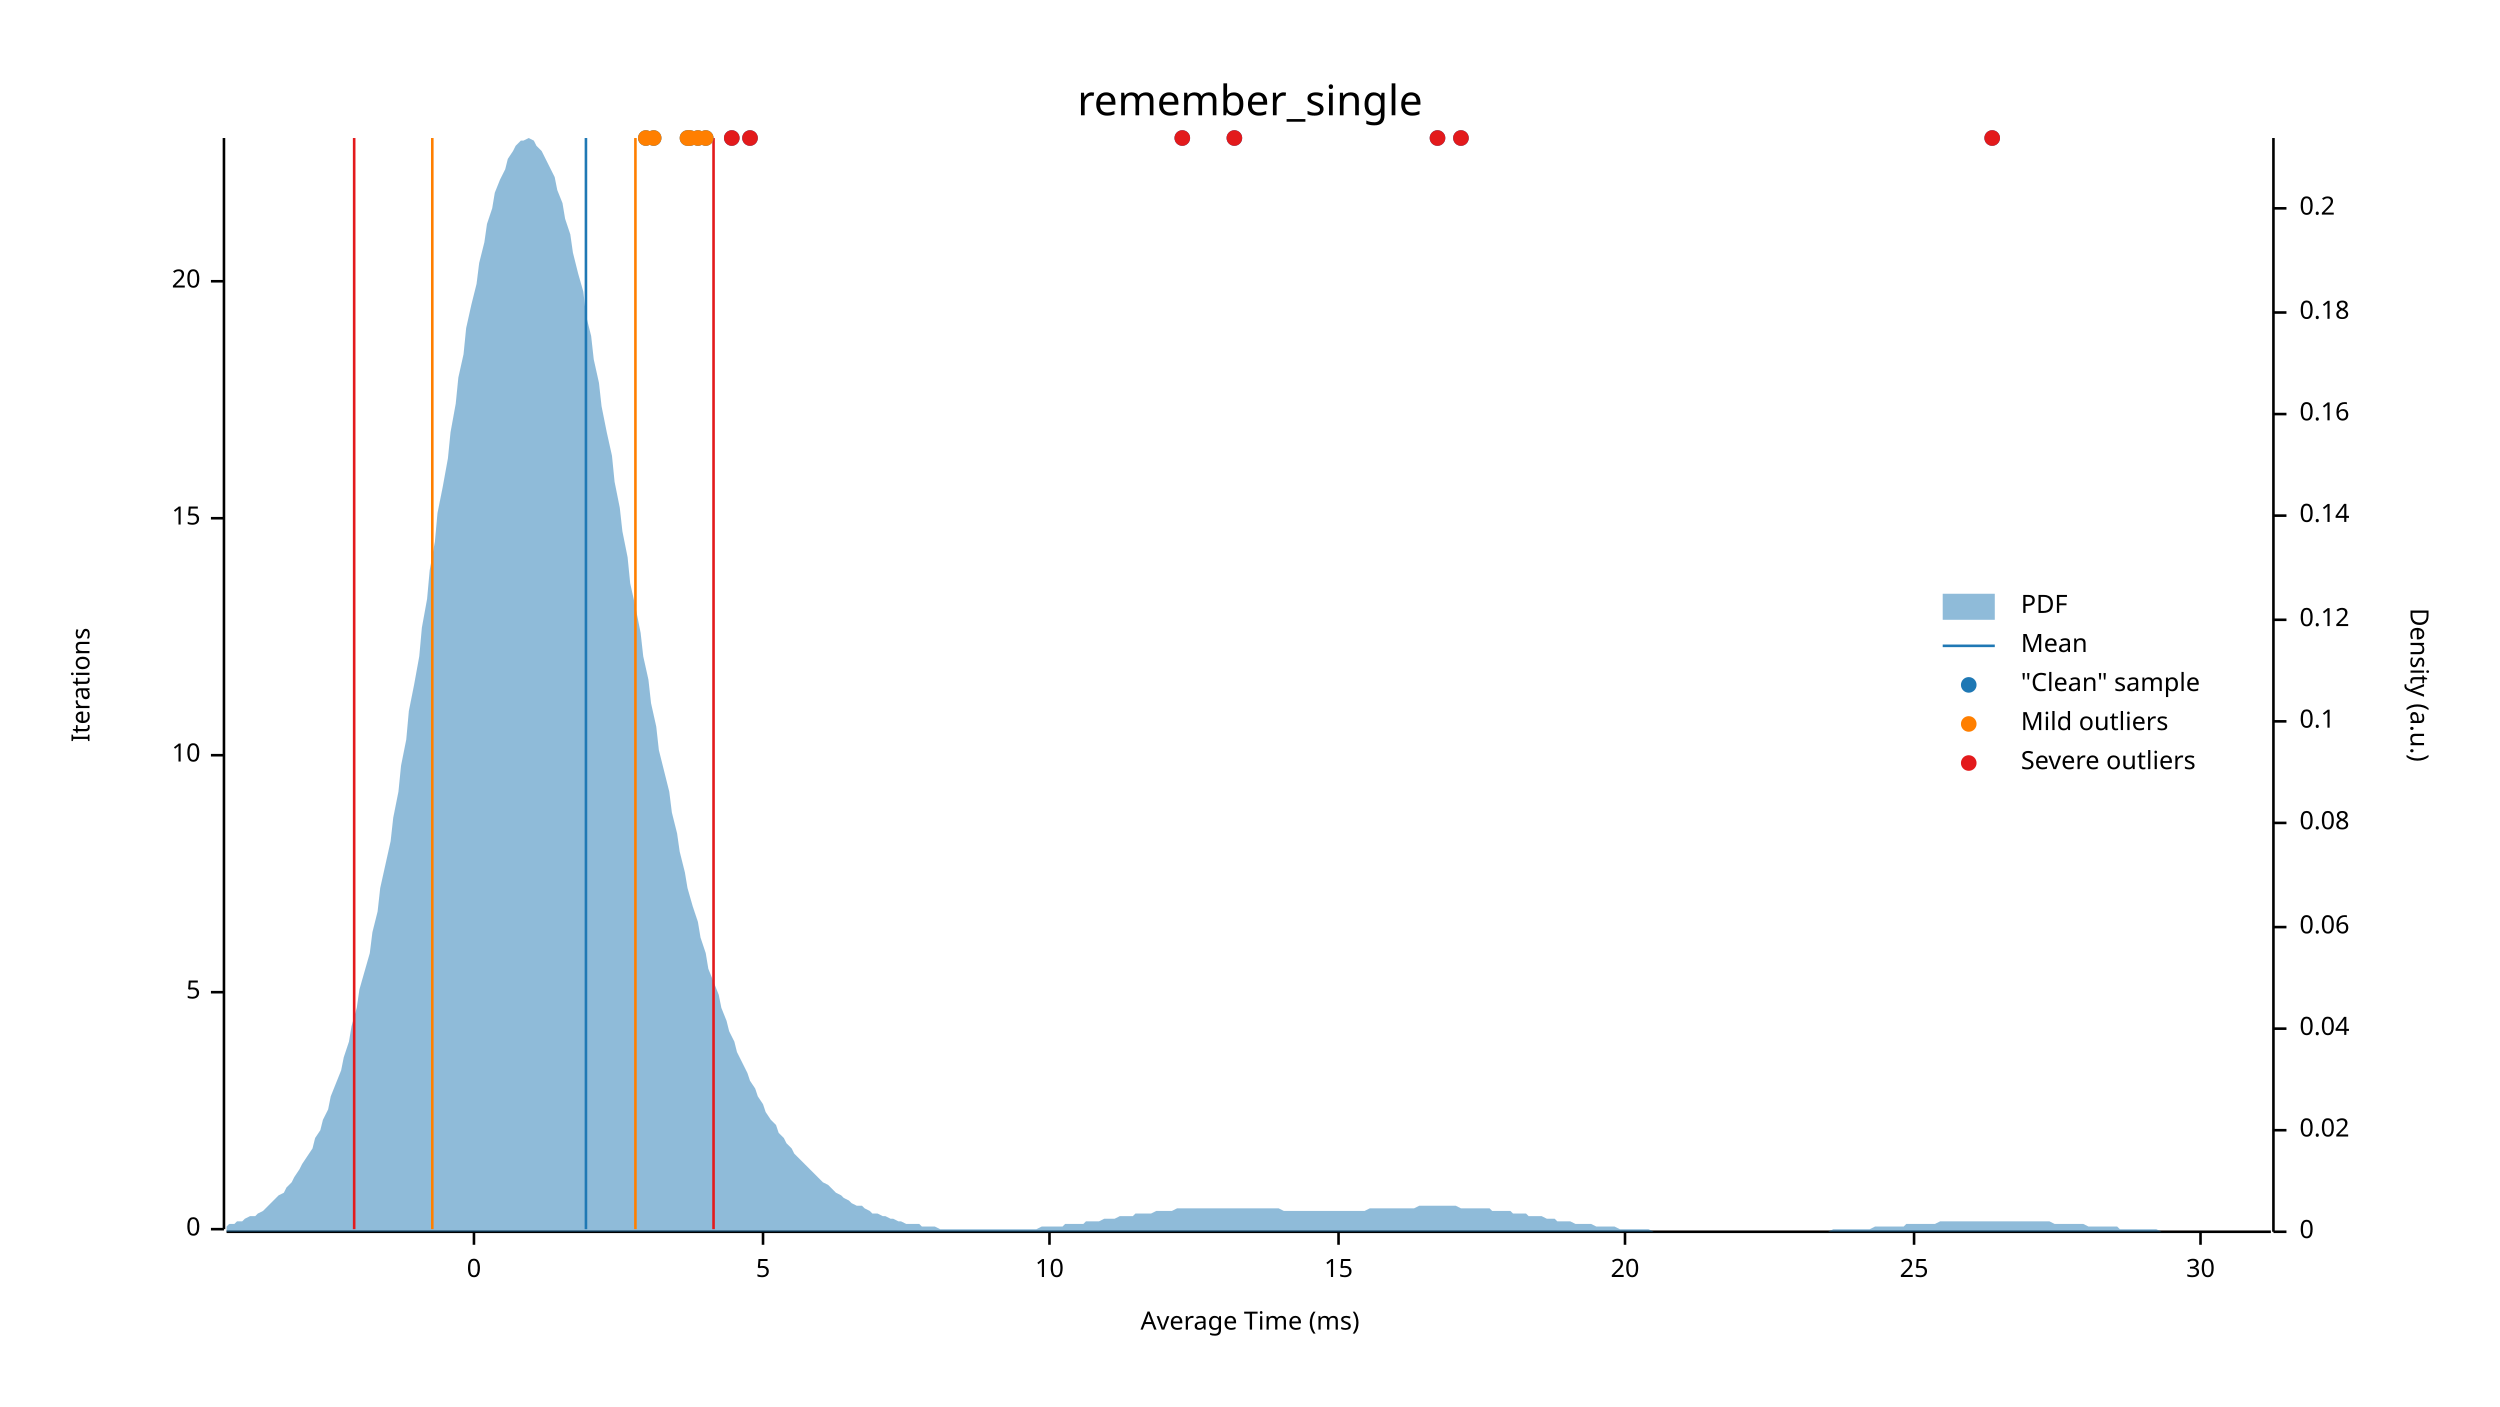
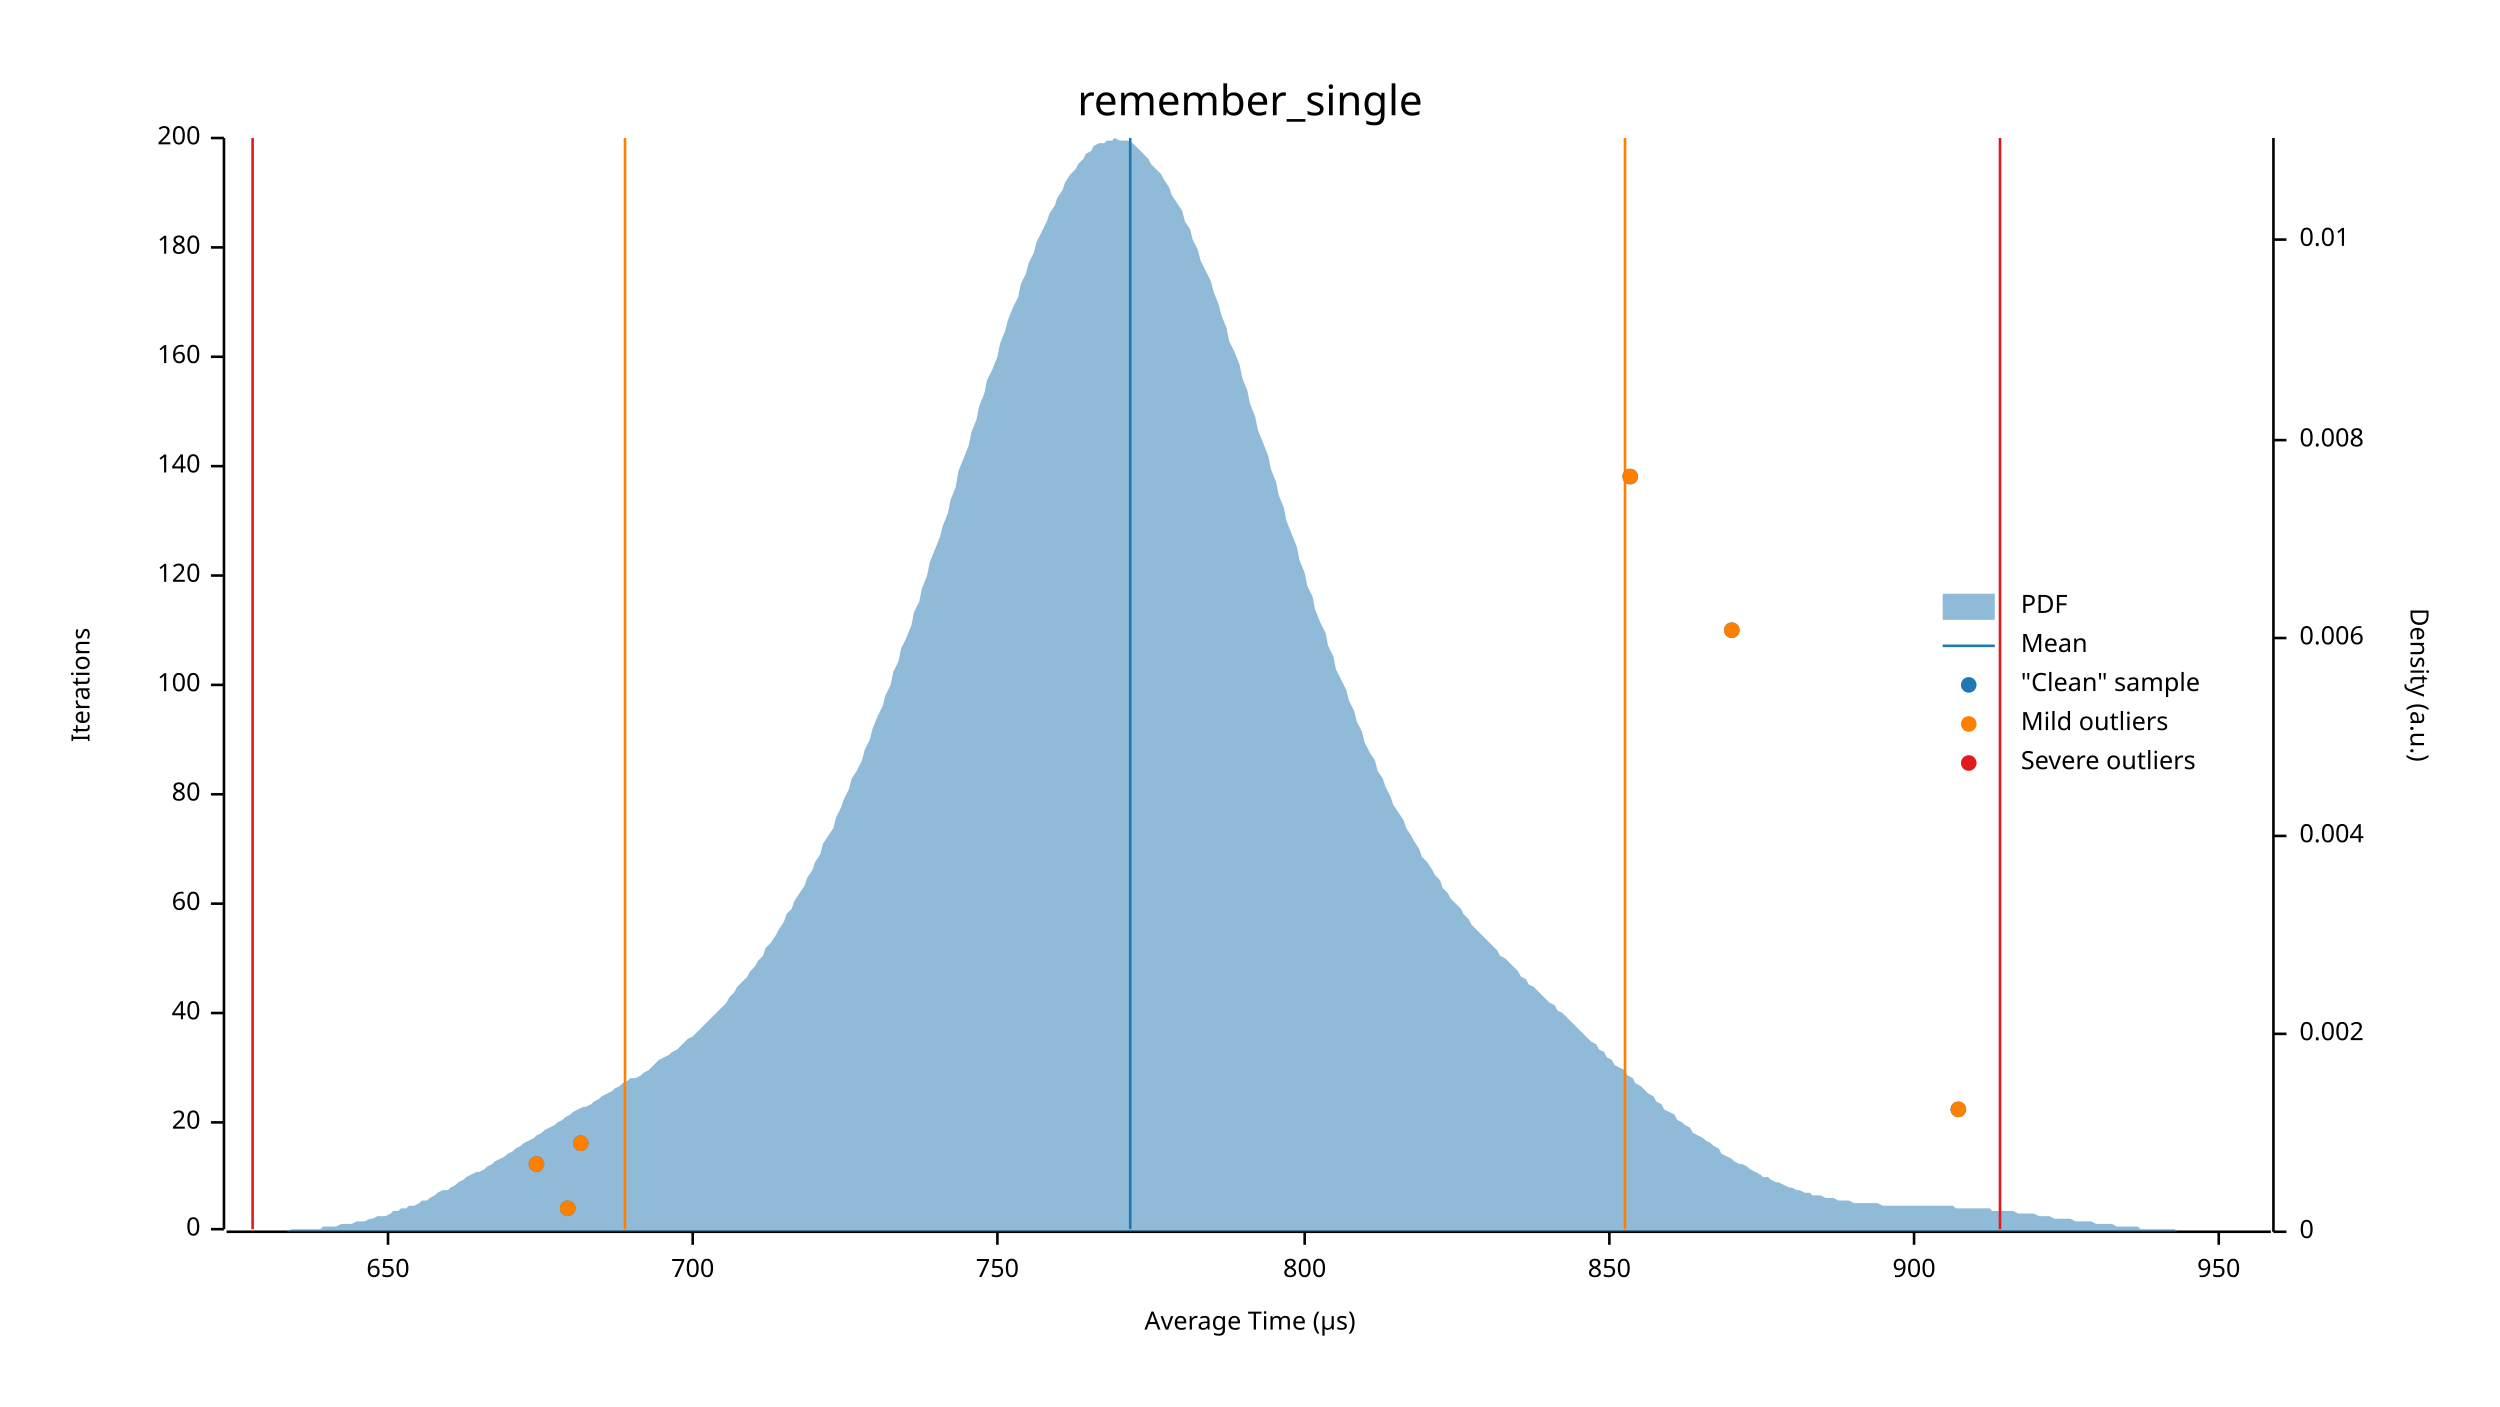
<svg xmlns="http://www.w3.org/2000/svg" width="960" height="540" viewBox="0 0 960 540">
  <text x="480" y="32" dy="0.76em" text-anchor="middle" font-family="sans-serif" font-size="16.129" opacity="1" fill="#000000">
remember_single
</text>
  <text x="27" y="263" dy="0.76em" text-anchor="middle" font-family="sans-serif" font-size="9.677" opacity="1" fill="#000000" transform="rotate(270, 27, 263)">
Iterations
</text>
  <text x="480" y="513" dy="-0.5ex" text-anchor="middle" font-family="sans-serif" font-size="9.677" opacity="1" fill="#000000">
- Average Time (ms)
+ Average Time (µs)
</text>
  <polyline fill="none" opacity="1" stroke="#000000" stroke-width="1" points="86,53 86,472 " />
  <text x="77" y="472" dy="0.5ex" text-anchor="end" font-family="sans-serif" font-size="9.677" opacity="1" fill="#000000">
0
</text>
  <polyline fill="none" opacity="1" stroke="#000000" stroke-width="1" points="81,472 86,472 " />
-   <text x="77" y="381" dy="0.5ex" text-anchor="end" font-family="sans-serif" font-size="9.677" opacity="1" fill="#000000">
- 5
- </text>
-   <polyline fill="none" opacity="1" stroke="#000000" stroke-width="1" points="81,381 86,381 " />
-   <text x="77" y="290" dy="0.5ex" text-anchor="end" font-family="sans-serif" font-size="9.677" opacity="1" fill="#000000">
- 10
- </text>
-   <polyline fill="none" opacity="1" stroke="#000000" stroke-width="1" points="81,290 86,290 " />
-   <text x="77" y="199" dy="0.5ex" text-anchor="end" font-family="sans-serif" font-size="9.677" opacity="1" fill="#000000">
- 15
- </text>
-   <polyline fill="none" opacity="1" stroke="#000000" stroke-width="1" points="81,199 86,199 " />
-   <text x="77" y="108" dy="0.5ex" text-anchor="end" font-family="sans-serif" font-size="9.677" opacity="1" fill="#000000">
+   <text x="77" y="431" dy="0.5ex" text-anchor="end" font-family="sans-serif" font-size="9.677" opacity="1" fill="#000000">
20
</text>
-   <polyline fill="none" opacity="1" stroke="#000000" stroke-width="1" points="81,108 86,108 " />
+   <polyline fill="none" opacity="1" stroke="#000000" stroke-width="1" points="81,431 86,431 " />
+   <text x="77" y="389" dy="0.5ex" text-anchor="end" font-family="sans-serif" font-size="9.677" opacity="1" fill="#000000">
+ 40
+ </text>
+   <polyline fill="none" opacity="1" stroke="#000000" stroke-width="1" points="81,389 86,389 " />
+   <text x="77" y="347" dy="0.5ex" text-anchor="end" font-family="sans-serif" font-size="9.677" opacity="1" fill="#000000">
+ 60
+ </text>
+   <polyline fill="none" opacity="1" stroke="#000000" stroke-width="1" points="81,347 86,347 " />
+   <text x="77" y="305" dy="0.5ex" text-anchor="end" font-family="sans-serif" font-size="9.677" opacity="1" fill="#000000">
+ 80
+ </text>
+   <polyline fill="none" opacity="1" stroke="#000000" stroke-width="1" points="81,305 86,305 " />
+   <text x="77" y="263" dy="0.5ex" text-anchor="end" font-family="sans-serif" font-size="9.677" opacity="1" fill="#000000">
+ 100
+ </text>
+   <polyline fill="none" opacity="1" stroke="#000000" stroke-width="1" points="81,263 86,263 " />
+   <text x="77" y="221" dy="0.5ex" text-anchor="end" font-family="sans-serif" font-size="9.677" opacity="1" fill="#000000">
+ 120
+ </text>
+   <polyline fill="none" opacity="1" stroke="#000000" stroke-width="1" points="81,221 86,221 " />
+   <text x="77" y="179" dy="0.5ex" text-anchor="end" font-family="sans-serif" font-size="9.677" opacity="1" fill="#000000">
+ 140
+ </text>
+   <polyline fill="none" opacity="1" stroke="#000000" stroke-width="1" points="81,179 86,179 " />
+   <text x="77" y="137" dy="0.5ex" text-anchor="end" font-family="sans-serif" font-size="9.677" opacity="1" fill="#000000">
+ 160
+ </text>
+   <polyline fill="none" opacity="1" stroke="#000000" stroke-width="1" points="81,137 86,137 " />
+   <text x="77" y="95" dy="0.5ex" text-anchor="end" font-family="sans-serif" font-size="9.677" opacity="1" fill="#000000">
+ 180
+ </text>
+   <polyline fill="none" opacity="1" stroke="#000000" stroke-width="1" points="81,95 86,95 " />
+   <text x="77" y="53" dy="0.5ex" text-anchor="end" font-family="sans-serif" font-size="9.677" opacity="1" fill="#000000">
+ 200
+ </text>
+   <polyline fill="none" opacity="1" stroke="#000000" stroke-width="1" points="81,53 86,53 " />
  <polyline fill="none" opacity="1" stroke="#000000" stroke-width="1" points="87,473 872,473 " />
-   <text x="182" y="483" dy="0.76em" text-anchor="middle" font-family="sans-serif" font-size="9.677" opacity="1" fill="#000000">
- 0
+   <text x="149" y="483" dy="0.76em" text-anchor="middle" font-family="sans-serif" font-size="9.677" opacity="1" fill="#000000">
+ 650
</text>
-   <polyline fill="none" opacity="1" stroke="#000000" stroke-width="1" points="182,473 182,478 " />
-   <text x="293" y="483" dy="0.76em" text-anchor="middle" font-family="sans-serif" font-size="9.677" opacity="1" fill="#000000">
- 5
+   <polyline fill="none" opacity="1" stroke="#000000" stroke-width="1" points="149,473 149,478 " />
+   <text x="266" y="483" dy="0.76em" text-anchor="middle" font-family="sans-serif" font-size="9.677" opacity="1" fill="#000000">
+ 700
</text>
-   <polyline fill="none" opacity="1" stroke="#000000" stroke-width="1" points="293,473 293,478 " />
-   <text x="403" y="483" dy="0.76em" text-anchor="middle" font-family="sans-serif" font-size="9.677" opacity="1" fill="#000000">
- 10
+   <polyline fill="none" opacity="1" stroke="#000000" stroke-width="1" points="266,473 266,478 " />
+   <text x="383" y="483" dy="0.76em" text-anchor="middle" font-family="sans-serif" font-size="9.677" opacity="1" fill="#000000">
+ 750
</text>
-   <polyline fill="none" opacity="1" stroke="#000000" stroke-width="1" points="403,473 403,478 " />
-   <text x="514" y="483" dy="0.76em" text-anchor="middle" font-family="sans-serif" font-size="9.677" opacity="1" fill="#000000">
- 15
+   <polyline fill="none" opacity="1" stroke="#000000" stroke-width="1" points="383,473 383,478 " />
+   <text x="501" y="483" dy="0.76em" text-anchor="middle" font-family="sans-serif" font-size="9.677" opacity="1" fill="#000000">
+ 800
</text>
-   <polyline fill="none" opacity="1" stroke="#000000" stroke-width="1" points="514,473 514,478 " />
-   <text x="624" y="483" dy="0.76em" text-anchor="middle" font-family="sans-serif" font-size="9.677" opacity="1" fill="#000000">
- 20
+   <polyline fill="none" opacity="1" stroke="#000000" stroke-width="1" points="501,473 501,478 " />
+   <text x="618" y="483" dy="0.76em" text-anchor="middle" font-family="sans-serif" font-size="9.677" opacity="1" fill="#000000">
+ 850
</text>
-   <polyline fill="none" opacity="1" stroke="#000000" stroke-width="1" points="624,473 624,478 " />
+   <polyline fill="none" opacity="1" stroke="#000000" stroke-width="1" points="618,473 618,478 " />
  <text x="735" y="483" dy="0.76em" text-anchor="middle" font-family="sans-serif" font-size="9.677" opacity="1" fill="#000000">
- 25
+ 900
</text>
  <polyline fill="none" opacity="1" stroke="#000000" stroke-width="1" points="735,473 735,478 " />
-   <text x="845" y="483" dy="0.76em" text-anchor="middle" font-family="sans-serif" font-size="9.677" opacity="1" fill="#000000">
- 30
+   <text x="852" y="483" dy="0.76em" text-anchor="middle" font-family="sans-serif" font-size="9.677" opacity="1" fill="#000000">
+ 950
</text>
-   <polyline fill="none" opacity="1" stroke="#000000" stroke-width="1" points="845,473 845,478 " />
+   <polyline fill="none" opacity="1" stroke="#000000" stroke-width="1" points="852,473 852,478 " />
  <text x="933" y="263" dy="0.76em" text-anchor="middle" font-family="sans-serif" font-size="9.677" opacity="1" fill="#000000" transform="rotate(90, 933, 263)">
Density (a.u.)
</text>
  <polyline fill="none" opacity="1" stroke="#000000" stroke-width="1" points="873,53 873,473 " />
  <text x="883" y="473" dy="0.5ex" text-anchor="start" font-family="sans-serif" font-size="9.677" opacity="1" fill="#000000">
0
</text>
  <polyline fill="none" opacity="1" stroke="#000000" stroke-width="1" points="873,473 878,473 " />
-   <text x="883" y="434" dy="0.5ex" text-anchor="start" font-family="sans-serif" font-size="9.677" opacity="1" fill="#000000">
- 0.02
+   <text x="883" y="397" dy="0.5ex" text-anchor="start" font-family="sans-serif" font-size="9.677" opacity="1" fill="#000000">
+ 0.002
</text>
-   <polyline fill="none" opacity="1" stroke="#000000" stroke-width="1" points="873,434 878,434 " />
-   <text x="883" y="395" dy="0.5ex" text-anchor="start" font-family="sans-serif" font-size="9.677" opacity="1" fill="#000000">
- 0.04
+   <polyline fill="none" opacity="1" stroke="#000000" stroke-width="1" points="873,397 878,397 " />
+   <text x="883" y="321" dy="0.5ex" text-anchor="start" font-family="sans-serif" font-size="9.677" opacity="1" fill="#000000">
+ 0.004
</text>
-   <polyline fill="none" opacity="1" stroke="#000000" stroke-width="1" points="873,395 878,395 " />
-   <text x="883" y="356" dy="0.5ex" text-anchor="start" font-family="sans-serif" font-size="9.677" opacity="1" fill="#000000">
- 0.06
+   <polyline fill="none" opacity="1" stroke="#000000" stroke-width="1" points="873,321 878,321 " />
+   <text x="883" y="245" dy="0.5ex" text-anchor="start" font-family="sans-serif" font-size="9.677" opacity="1" fill="#000000">
+ 0.006
</text>
-   <polyline fill="none" opacity="1" stroke="#000000" stroke-width="1" points="873,356 878,356 " />
-   <text x="883" y="316" dy="0.5ex" text-anchor="start" font-family="sans-serif" font-size="9.677" opacity="1" fill="#000000">
- 0.08
+   <polyline fill="none" opacity="1" stroke="#000000" stroke-width="1" points="873,245 878,245 " />
+   <text x="883" y="169" dy="0.5ex" text-anchor="start" font-family="sans-serif" font-size="9.677" opacity="1" fill="#000000">
+ 0.008
</text>
-   <polyline fill="none" opacity="1" stroke="#000000" stroke-width="1" points="873,316 878,316 " />
-   <text x="883" y="277" dy="0.5ex" text-anchor="start" font-family="sans-serif" font-size="9.677" opacity="1" fill="#000000">
- 0.1
+   <polyline fill="none" opacity="1" stroke="#000000" stroke-width="1" points="873,169 878,169 " />
+   <text x="883" y="92" dy="0.5ex" text-anchor="start" font-family="sans-serif" font-size="9.677" opacity="1" fill="#000000">
+ 0.01
</text>
-   <polyline fill="none" opacity="1" stroke="#000000" stroke-width="1" points="873,277 878,277 " />
-   <text x="883" y="238" dy="0.5ex" text-anchor="start" font-family="sans-serif" font-size="9.677" opacity="1" fill="#000000">
- 0.12
- </text>
-   <polyline fill="none" opacity="1" stroke="#000000" stroke-width="1" points="873,238 878,238 " />
-   <text x="883" y="198" dy="0.5ex" text-anchor="start" font-family="sans-serif" font-size="9.677" opacity="1" fill="#000000">
- 0.14
- </text>
-   <polyline fill="none" opacity="1" stroke="#000000" stroke-width="1" points="873,198 878,198 " />
-   <text x="883" y="159" dy="0.5ex" text-anchor="start" font-family="sans-serif" font-size="9.677" opacity="1" fill="#000000">
- 0.16
- </text>
-   <polyline fill="none" opacity="1" stroke="#000000" stroke-width="1" points="873,159 878,159 " />
-   <text x="883" y="120" dy="0.5ex" text-anchor="start" font-family="sans-serif" font-size="9.677" opacity="1" fill="#000000">
- 0.18
- </text>
-   <polyline fill="none" opacity="1" stroke="#000000" stroke-width="1" points="873,120 878,120 " />
-   <text x="883" y="80" dy="0.5ex" text-anchor="start" font-family="sans-serif" font-size="9.677" opacity="1" fill="#000000">
- 0.2
- </text>
-   <polyline fill="none" opacity="1" stroke="#000000" stroke-width="1" points="873,80 878,80 " />
-   <polygon opacity="0.5" fill="#1F78B4" points="87,471 88,470 90,470 91,469 93,469 94,468 96,467 98,467 99,466 101,465 102,464 104,462 105,461 107,459 109,458 110,456 112,454 113,452 115,449 116,447 118,444 120,441 121,437 123,434 124,430 126,426 127,421 129,416 131,411 132,406 134,400 135,394 137,387 138,380 140,373 142,366 143,358 145,350 146,341 148,332 150,323 151,314 153,304 154,294 156,284 157,273 159,263 161,252 162,241 164,230 165,219 167,208 168,197 170,187 172,176 173,166 175,155 176,145 178,136 179,126 181,117 183,109 184,101 186,93 187,86 189,80 190,74 192,69 194,65 195,61 197,58 198,56 200,54 201,54 203,53 205,54 206,56 208,58 209,60 211,64 213,68 214,73 216,78 217,84 219,90 220,97 222,105 224,112 225,121 227,129 228,138 230,147 231,156 233,166 235,175 236,185 238,195 239,204 241,214 242,224 244,233 246,243 247,252 249,261 250,270 252,279 253,288 255,296 257,304 258,312 260,320 261,327 263,335 264,341 266,348 268,354 269,360 271,366 272,372 274,377 276,382 277,387 279,392 280,396 282,400 283,404 285,408 287,412 288,415 290,418 291,421 293,424 294,427 296,430 298,432 299,435 301,437 302,439 304,441 305,443 307,445 309,447 310,448 312,450 313,451 315,453 316,454 318,455 320,457 321,458 323,459 324,460 326,461 327,462 329,463 331,463 332,464 334,465 335,466 337,466 339,467 340,467 342,468 343,468 345,469 346,469 348,470 350,470 351,470 353,470 354,471 356,471 357,471 359,471 361,472 362,472 364,472 365,472 367,472 368,472 370,472 372,472 373,472 375,472 376,472 378,472 379,472 381,472 383,472 384,472 386,472 387,472 389,472 391,472 392,472 394,472 395,472 397,472 398,472 400,471 402,471 403,471 405,471 406,471 408,471 409,470 411,470 413,470 414,470 416,470 417,469 419,469 420,469 422,469 424,468 425,468 427,468 428,468 430,467 431,467 433,467 435,467 436,466 438,466 439,466 441,466 442,466 444,465 446,465 447,465 449,465 450,465 452,464 454,464 455,464 457,464 458,464 460,464 461,464 463,464 465,464 466,464 468,464 469,464 471,464 472,464 474,464 476,464 477,464 479,464 480,464 482,464 483,464 485,464 487,464 488,464 490,464 491,464 493,465 494,465 496,465 498,465 499,465 501,465 502,465 504,465 505,465 507,465 509,465 510,465 512,465 513,465 515,465 517,465 518,465 520,465 521,465 523,465 524,465 526,464 528,464 529,464 531,464 532,464 534,464 535,464 537,464 539,464 540,464 542,464 543,464 545,463 546,463 548,463 550,463 551,463 553,463 554,463 556,463 557,463 559,463 561,464 562,464 564,464 565,464 567,464 568,464 570,464 572,464 573,465 575,465 576,465 578,465 580,465 581,466 583,466 584,466 586,466 587,467 589,467 591,467 592,467 594,468 595,468 597,468 598,469 600,469 602,469 603,469 605,470 606,470 608,470 609,470 611,470 613,471 614,471 616,471 617,471 619,471 620,471 622,472 624,472 625,472 627,472 628,472 630,472 632,472 633,472 635,473 636,473 638,473 639,473 641,473 643,473 644,473 646,473 647,473 649,473 650,473 652,473 654,473 655,473 657,473 658,473 660,473 661,473 663,473 665,473 666,473 668,473 669,473 671,473 672,473 674,473 676,473 677,473 679,473 680,473 682,473 683,473 685,473 687,473 688,473 690,473 691,473 693,473 695,473 696,473 698,473 699,473 701,473 702,473 704,472 706,472 707,472 709,472 710,472 712,472 713,472 715,472 717,472 718,472 720,471 721,471 723,471 724,471 726,471 728,471 729,471 731,471 732,470 734,470 735,470 737,470 739,470 740,470 742,470 743,470 745,469 746,469 748,469 750,469 751,469 753,469 754,469 756,469 758,469 759,469 761,469 762,469 764,469 765,469 767,469 769,469 770,469 772,469 773,469 775,469 776,469 778,469 780,469 781,469 783,469 784,469 786,469 787,469 789,470 791,470 792,470 794,470 795,470 797,470 798,470 800,470 802,471 803,471 805,471 806,471 808,471 809,471 811,471 813,471 814,472 816,472 817,472 819,472 821,472 822,472 824,472 825,472 827,472 828,472 830,473 832,473 833,473 835,473 836,473 838,473 839,473 841,473 843,473 844,473 846,473 847,473 849,473 850,473 852,473 854,473 855,473 857,473 858,473 860,473 861,473 863,473 865,473 866,473 868,473 869,473 871,473 873,473 873,473 87,473 " />
-   <polyline fill="none" opacity="1" stroke="#1F78B4" stroke-width="1" points="225,472 225,53 " />
-   <polyline fill="none" opacity="1" stroke="#FF7F00" stroke-width="1" points="166,472 166,53 " />
-   <polyline fill="none" opacity="1" stroke="#FF7F00" stroke-width="1" points="244,472 244,53 " />
-   <polyline fill="none" opacity="1" stroke="#E31A1C" stroke-width="1" points="136,472 136,53 " />
-   <polyline fill="none" opacity="1" stroke="#E31A1C" stroke-width="1" points="274,472 274,53 " />
-   <circle cx="454" cy="53" r="3" opacity="1" fill="#1F78B4" stroke="none" stroke-width="1" />
-   <circle cx="288" cy="53" r="3" opacity="1" fill="#1F78B4" stroke="none" stroke-width="1" />
-   <circle cx="248" cy="53" r="3" opacity="1" fill="#1F78B4" stroke="none" stroke-width="1" />
-   <circle cx="271" cy="53" r="3" opacity="1" fill="#1F78B4" stroke="none" stroke-width="1" />
-   <circle cx="251" cy="53" r="3" opacity="1" fill="#1F78B4" stroke="none" stroke-width="1" />
-   <circle cx="474" cy="53" r="3" opacity="1" fill="#1F78B4" stroke="none" stroke-width="1" />
-   <circle cx="265" cy="53" r="3" opacity="1" fill="#1F78B4" stroke="none" stroke-width="1" />
-   <circle cx="552" cy="53" r="3" opacity="1" fill="#1F78B4" stroke="none" stroke-width="1" />
-   <circle cx="561" cy="53" r="3" opacity="1" fill="#1F78B4" stroke="none" stroke-width="1" />
-   <circle cx="765" cy="53" r="3" opacity="1" fill="#1F78B4" stroke="none" stroke-width="1" />
-   <circle cx="268" cy="53" r="3" opacity="1" fill="#1F78B4" stroke="none" stroke-width="1" />
-   <circle cx="264" cy="53" r="3" opacity="1" fill="#1F78B4" stroke="none" stroke-width="1" />
-   <circle cx="281" cy="53" r="3" opacity="1" fill="#1F78B4" stroke="none" stroke-width="1" />
-   <circle cx="248" cy="53" r="3" opacity="1" fill="#FF7F00" stroke="none" stroke-width="1" />
-   <circle cx="271" cy="53" r="3" opacity="1" fill="#FF7F00" stroke="none" stroke-width="1" />
-   <circle cx="251" cy="53" r="3" opacity="1" fill="#FF7F00" stroke="none" stroke-width="1" />
-   <circle cx="265" cy="53" r="3" opacity="1" fill="#FF7F00" stroke="none" stroke-width="1" />
-   <circle cx="268" cy="53" r="3" opacity="1" fill="#FF7F00" stroke="none" stroke-width="1" />
-   <circle cx="264" cy="53" r="3" opacity="1" fill="#FF7F00" stroke="none" stroke-width="1" />
-   <circle cx="454" cy="53" r="3" opacity="1" fill="#E31A1C" stroke="none" stroke-width="1" />
-   <circle cx="288" cy="53" r="3" opacity="1" fill="#E31A1C" stroke="none" stroke-width="1" />
-   <circle cx="474" cy="53" r="3" opacity="1" fill="#E31A1C" stroke="none" stroke-width="1" />
-   <circle cx="552" cy="53" r="3" opacity="1" fill="#E31A1C" stroke="none" stroke-width="1" />
-   <circle cx="561" cy="53" r="3" opacity="1" fill="#E31A1C" stroke="none" stroke-width="1" />
-   <circle cx="765" cy="53" r="3" opacity="1" fill="#E31A1C" stroke="none" stroke-width="1" />
-   <circle cx="281" cy="53" r="3" opacity="1" fill="#E31A1C" stroke="none" stroke-width="1" />
+   <polyline fill="none" opacity="1" stroke="#000000" stroke-width="1" points="873,92 878,92 " />
+   <polygon opacity="0.5" fill="#1F78B4" points="87,473 88,473 90,473 91,473 93,473 94,473 96,473 98,473 99,473 101,473 102,473 104,473 105,473 107,473 109,473 110,473 112,472 113,472 115,472 116,472 118,472 120,472 121,472 123,472 124,471 126,471 127,471 129,471 131,470 132,470 134,470 135,470 137,469 138,469 140,469 142,468 143,468 145,467 146,467 148,467 150,466 151,465 153,465 154,464 156,464 157,463 159,463 161,462 162,461 164,461 165,460 167,459 168,458 170,457 172,457 173,456 175,455 176,454 178,453 179,452 181,451 183,450 184,450 186,449 187,448 189,447 190,446 192,445 194,444 195,443 197,442 198,441 200,440 201,439 203,438 205,437 206,436 208,435 209,434 211,433 213,432 214,431 216,430 217,429 219,428 220,427 222,426 224,425 225,425 227,424 228,423 230,422 231,421 233,420 235,419 236,418 238,417 239,416 241,415 242,414 244,414 246,413 247,412 249,411 250,410 252,408 253,407 255,406 257,405 258,404 260,403 261,402 263,400 264,399 266,398 268,396 269,395 271,393 272,392 274,390 276,388 277,387 279,385 280,383 282,381 283,379 285,377 287,375 288,373 290,371 291,369 293,367 294,364 296,362 298,359 299,357 301,354 302,351 304,349 305,346 307,343 309,340 310,337 312,334 313,331 315,328 316,324 318,321 320,318 321,314 323,310 324,307 326,303 327,299 329,296 331,292 332,288 334,284 335,280 337,275 339,271 340,267 342,263 343,258 345,254 346,249 348,245 350,240 351,235 353,231 354,226 356,221 357,216 359,211 361,206 362,202 364,197 365,192 367,187 368,181 370,176 372,171 373,166 375,161 376,156 378,151 379,146 381,142 383,137 384,132 386,127 387,123 389,118 391,114 392,109 394,105 395,101 397,97 398,93 400,89 402,85 403,82 405,79 406,76 408,73 409,70 411,67 413,65 414,63 416,61 417,59 419,58 420,56 422,55 424,55 425,54 427,54 428,53 430,54 431,54 433,54 435,55 436,56 438,58 439,59 441,61 442,63 444,65 446,67 447,69 449,72 450,75 452,78 454,81 455,85 457,88 458,92 460,96 461,100 463,104 465,108 466,112 468,117 469,121 471,126 472,131 474,135 476,140 477,145 479,150 480,155 482,160 483,165 485,170 487,175 488,180 490,185 491,190 493,195 494,200 496,205 498,210 499,215 501,220 502,225 504,229 505,234 507,239 509,243 510,248 512,252 513,257 515,261 517,265 518,269 520,273 521,277 523,281 524,285 526,289 528,292 529,296 531,299 532,302 534,306 535,309 537,312 539,315 540,318 542,321 543,323 545,326 546,329 548,331 550,334 551,336 553,338 554,341 556,343 557,345 559,347 561,349 562,351 564,353 565,355 567,357 568,358 570,360 572,362 573,363 575,365 576,367 578,368 580,370 581,371 583,373 584,375 586,376 587,378 589,379 591,381 592,382 594,384 595,385 597,386 598,388 600,389 602,391 603,392 605,394 606,395 608,397 609,398 611,400 613,401 614,403 616,404 617,406 619,407 620,409 622,410 624,411 625,413 627,414 628,416 630,417 632,419 633,420 635,421 636,423 638,424 639,426 641,427 643,428 644,430 646,431 647,432 649,433 650,435 652,436 654,437 655,438 657,439 658,440 660,441 661,443 663,444 665,445 666,446 668,447 669,447 671,448 672,449 674,450 676,451 677,452 679,452 680,453 682,454 683,454 685,455 687,456 688,456 690,457 691,457 693,458 695,458 696,459 698,459 699,459 701,460 702,460 704,460 706,461 707,461 709,461 710,461 712,462 713,462 715,462 717,462 718,462 720,462 721,462 723,463 724,463 726,463 728,463 729,463 731,463 732,463 734,463 735,463 737,463 739,463 740,463 742,463 743,463 745,463 746,463 748,463 750,463 751,464 753,464 754,464 756,464 758,464 759,464 761,464 762,464 764,464 765,465 767,465 769,465 770,465 772,465 773,465 775,466 776,466 778,466 780,466 781,466 783,467 784,467 786,467 787,467 789,468 791,468 792,468 794,468 795,468 797,469 798,469 800,469 802,469 803,469 805,470 806,470 808,470 809,470 811,470 813,471 814,471 816,471 817,471 819,471 821,471 822,472 824,472 825,472 827,472 828,472 830,472 832,472 833,472 835,472 836,473 838,473 839,473 841,473 843,473 844,473 846,473 847,473 849,473 850,473 852,473 854,473 855,473 857,473 858,473 860,473 861,473 863,473 865,473 866,473 868,473 869,473 871,473 873,473 873,473 87,473 " />
+   <polyline fill="none" opacity="1" stroke="#1F78B4" stroke-width="1" points="434,472 434,53 " />
+   <polyline fill="none" opacity="1" stroke="#FF7F00" stroke-width="1" points="240,472 240,53 " />
+   <polyline fill="none" opacity="1" stroke="#FF7F00" stroke-width="1" points="624,472 624,53 " />
+   <polyline fill="none" opacity="1" stroke="#E31A1C" stroke-width="1" points="97,472 97,53 " />
+   <polyline fill="none" opacity="1" stroke="#E31A1C" stroke-width="1" points="768,472 768,53 " />
+   <circle cx="218" cy="464" r="3" opacity="1" fill="#1F78B4" stroke="none" stroke-width="1" />
+   <circle cx="206" cy="447" r="3" opacity="1" fill="#1F78B4" stroke="none" stroke-width="1" />
+   <circle cx="223" cy="439" r="3" opacity="1" fill="#1F78B4" stroke="none" stroke-width="1" />
+   <circle cx="752" cy="426" r="3" opacity="1" fill="#1F78B4" stroke="none" stroke-width="1" />
+   <circle cx="665" cy="242" r="3" opacity="1" fill="#1F78B4" stroke="none" stroke-width="1" />
+   <circle cx="626" cy="183" r="3" opacity="1" fill="#1F78B4" stroke="none" stroke-width="1" />
+   <circle cx="218" cy="464" r="3" opacity="1" fill="#FF7F00" stroke="none" stroke-width="1" />
+   <circle cx="206" cy="447" r="3" opacity="1" fill="#FF7F00" stroke="none" stroke-width="1" />
+   <circle cx="223" cy="439" r="3" opacity="1" fill="#FF7F00" stroke="none" stroke-width="1" />
+   <circle cx="752" cy="426" r="3" opacity="1" fill="#FF7F00" stroke="none" stroke-width="1" />
+   <circle cx="665" cy="242" r="3" opacity="1" fill="#FF7F00" stroke="none" stroke-width="1" />
+   <circle cx="626" cy="183" r="3" opacity="1" fill="#FF7F00" stroke="none" stroke-width="1" />
  <text x="776" y="228" dy="0.76em" text-anchor="start" font-family="sans-serif" font-size="9.677" opacity="1" fill="#000000">
PDF
</text>
  <text x="776" y="243" dy="0.76em" text-anchor="start" font-family="sans-serif" font-size="9.677" opacity="1" fill="#000000">
Mean
</text>
  <text x="776" y="258" dy="0.76em" text-anchor="start" font-family="sans-serif" font-size="9.677" opacity="1" fill="#000000">
"Clean" sample
</text>
  <text x="776" y="273" dy="0.76em" text-anchor="start" font-family="sans-serif" font-size="9.677" opacity="1" fill="#000000">
Mild outliers
</text>
  <text x="776" y="288" dy="0.76em" text-anchor="start" font-family="sans-serif" font-size="9.677" opacity="1" fill="#000000">
Severe outliers
</text>
  <rect x="746" y="228" width="20" height="10" opacity="0.5" fill="#1F78B4" stroke="none" />
  <polyline fill="none" opacity="1" stroke="#1F78B4" stroke-width="1" points="746,248 766,248 " />
  <circle cx="756" cy="263" r="3" opacity="1" fill="#1F78B4" stroke="none" stroke-width="1" />
  <circle cx="756" cy="278" r="3" opacity="1" fill="#FF7F00" stroke="none" stroke-width="1" />
  <circle cx="756" cy="293" r="3" opacity="1" fill="#E31A1C" stroke="none" stroke-width="1" />
</svg>
